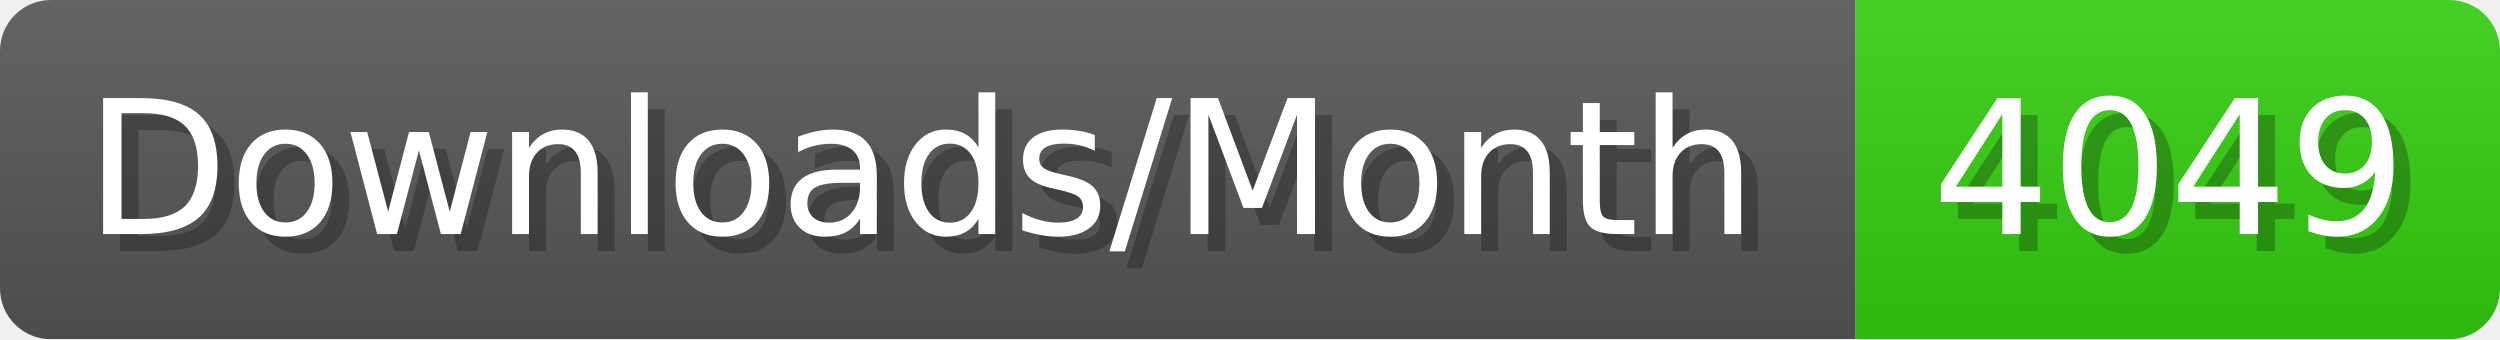
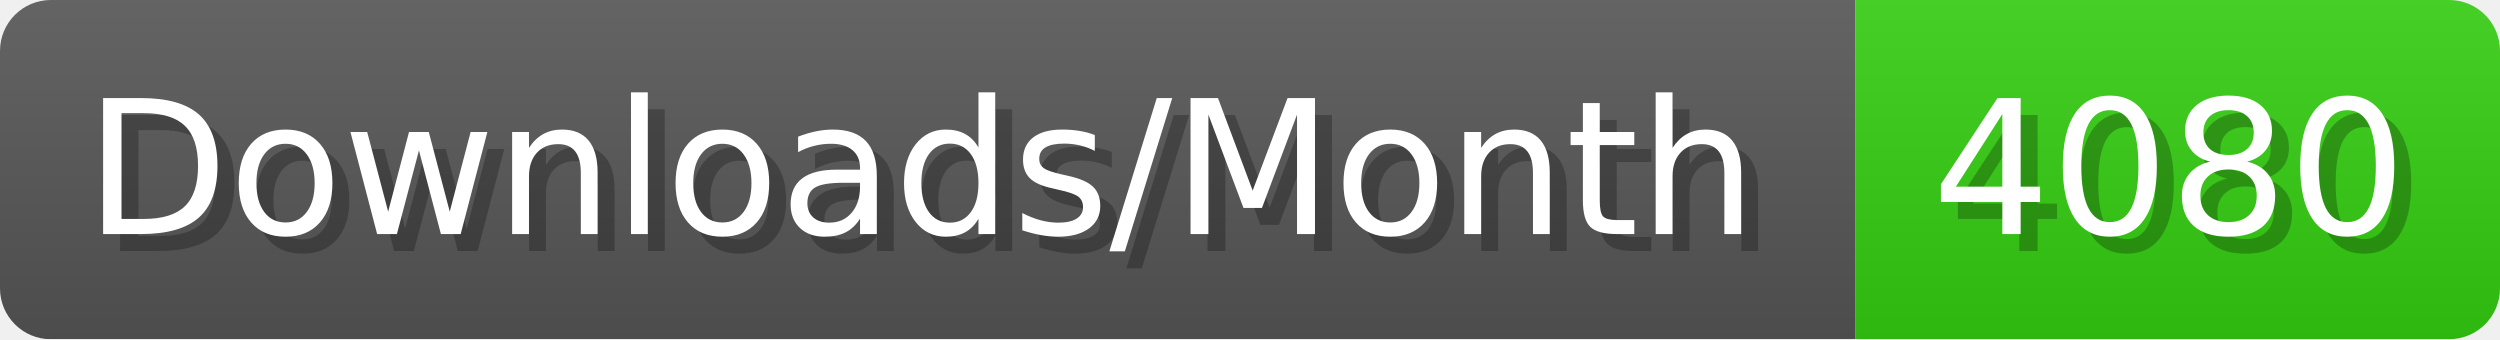
- <svg xmlns="http://www.w3.org/2000/svg" width="147.4" height="20" viewBox="0 0 1474 200" role="img" aria-label="Downloads/Month: 4049">
+ <svg xmlns="http://www.w3.org/2000/svg" width="147.4" height="20" viewBox="0 0 1474 200" role="img" aria-label="Downloads/Month: 4080">
  <linearGradient id="YlXUI" x2="0" y2="100%">
    <stop offset="0" stop-opacity=".1" stop-color="#EEE" />
    <stop offset="1" stop-opacity=".1" />
  </linearGradient>
  <mask id="JHhop">
    <rect width="1474" height="200" rx="30" fill="#FFF" />
  </mask>
  <g mask="url(#JHhop)">
    <rect width="1094" height="200" fill="#555" />
    <rect width="380" height="200" fill="#3C1" x="1094" />
    <rect width="1474" height="200" fill="url(#YlXUI)" />
  </g>
  <g aria-hidden="true" fill="#fff" text-anchor="start" font-family="Verdana,DejaVu Sans,sans-serif" font-size="110">
    <text x="60" y="148" textLength="994" fill="#000" opacity="0.25">Downloads/Month</text>
    <text x="50" y="138" textLength="994">Downloads/Month</text>
-     <text x="1149" y="148" textLength="280" fill="#000" opacity="0.25">4049</text>
-     <text x="1139" y="138" textLength="280">4049</text>
+     <text x="1149" y="148" textLength="280" fill="#000" opacity="0.25">4080</text>
+     <text x="1139" y="138" textLength="280">4080</text>
  </g>
</svg>
